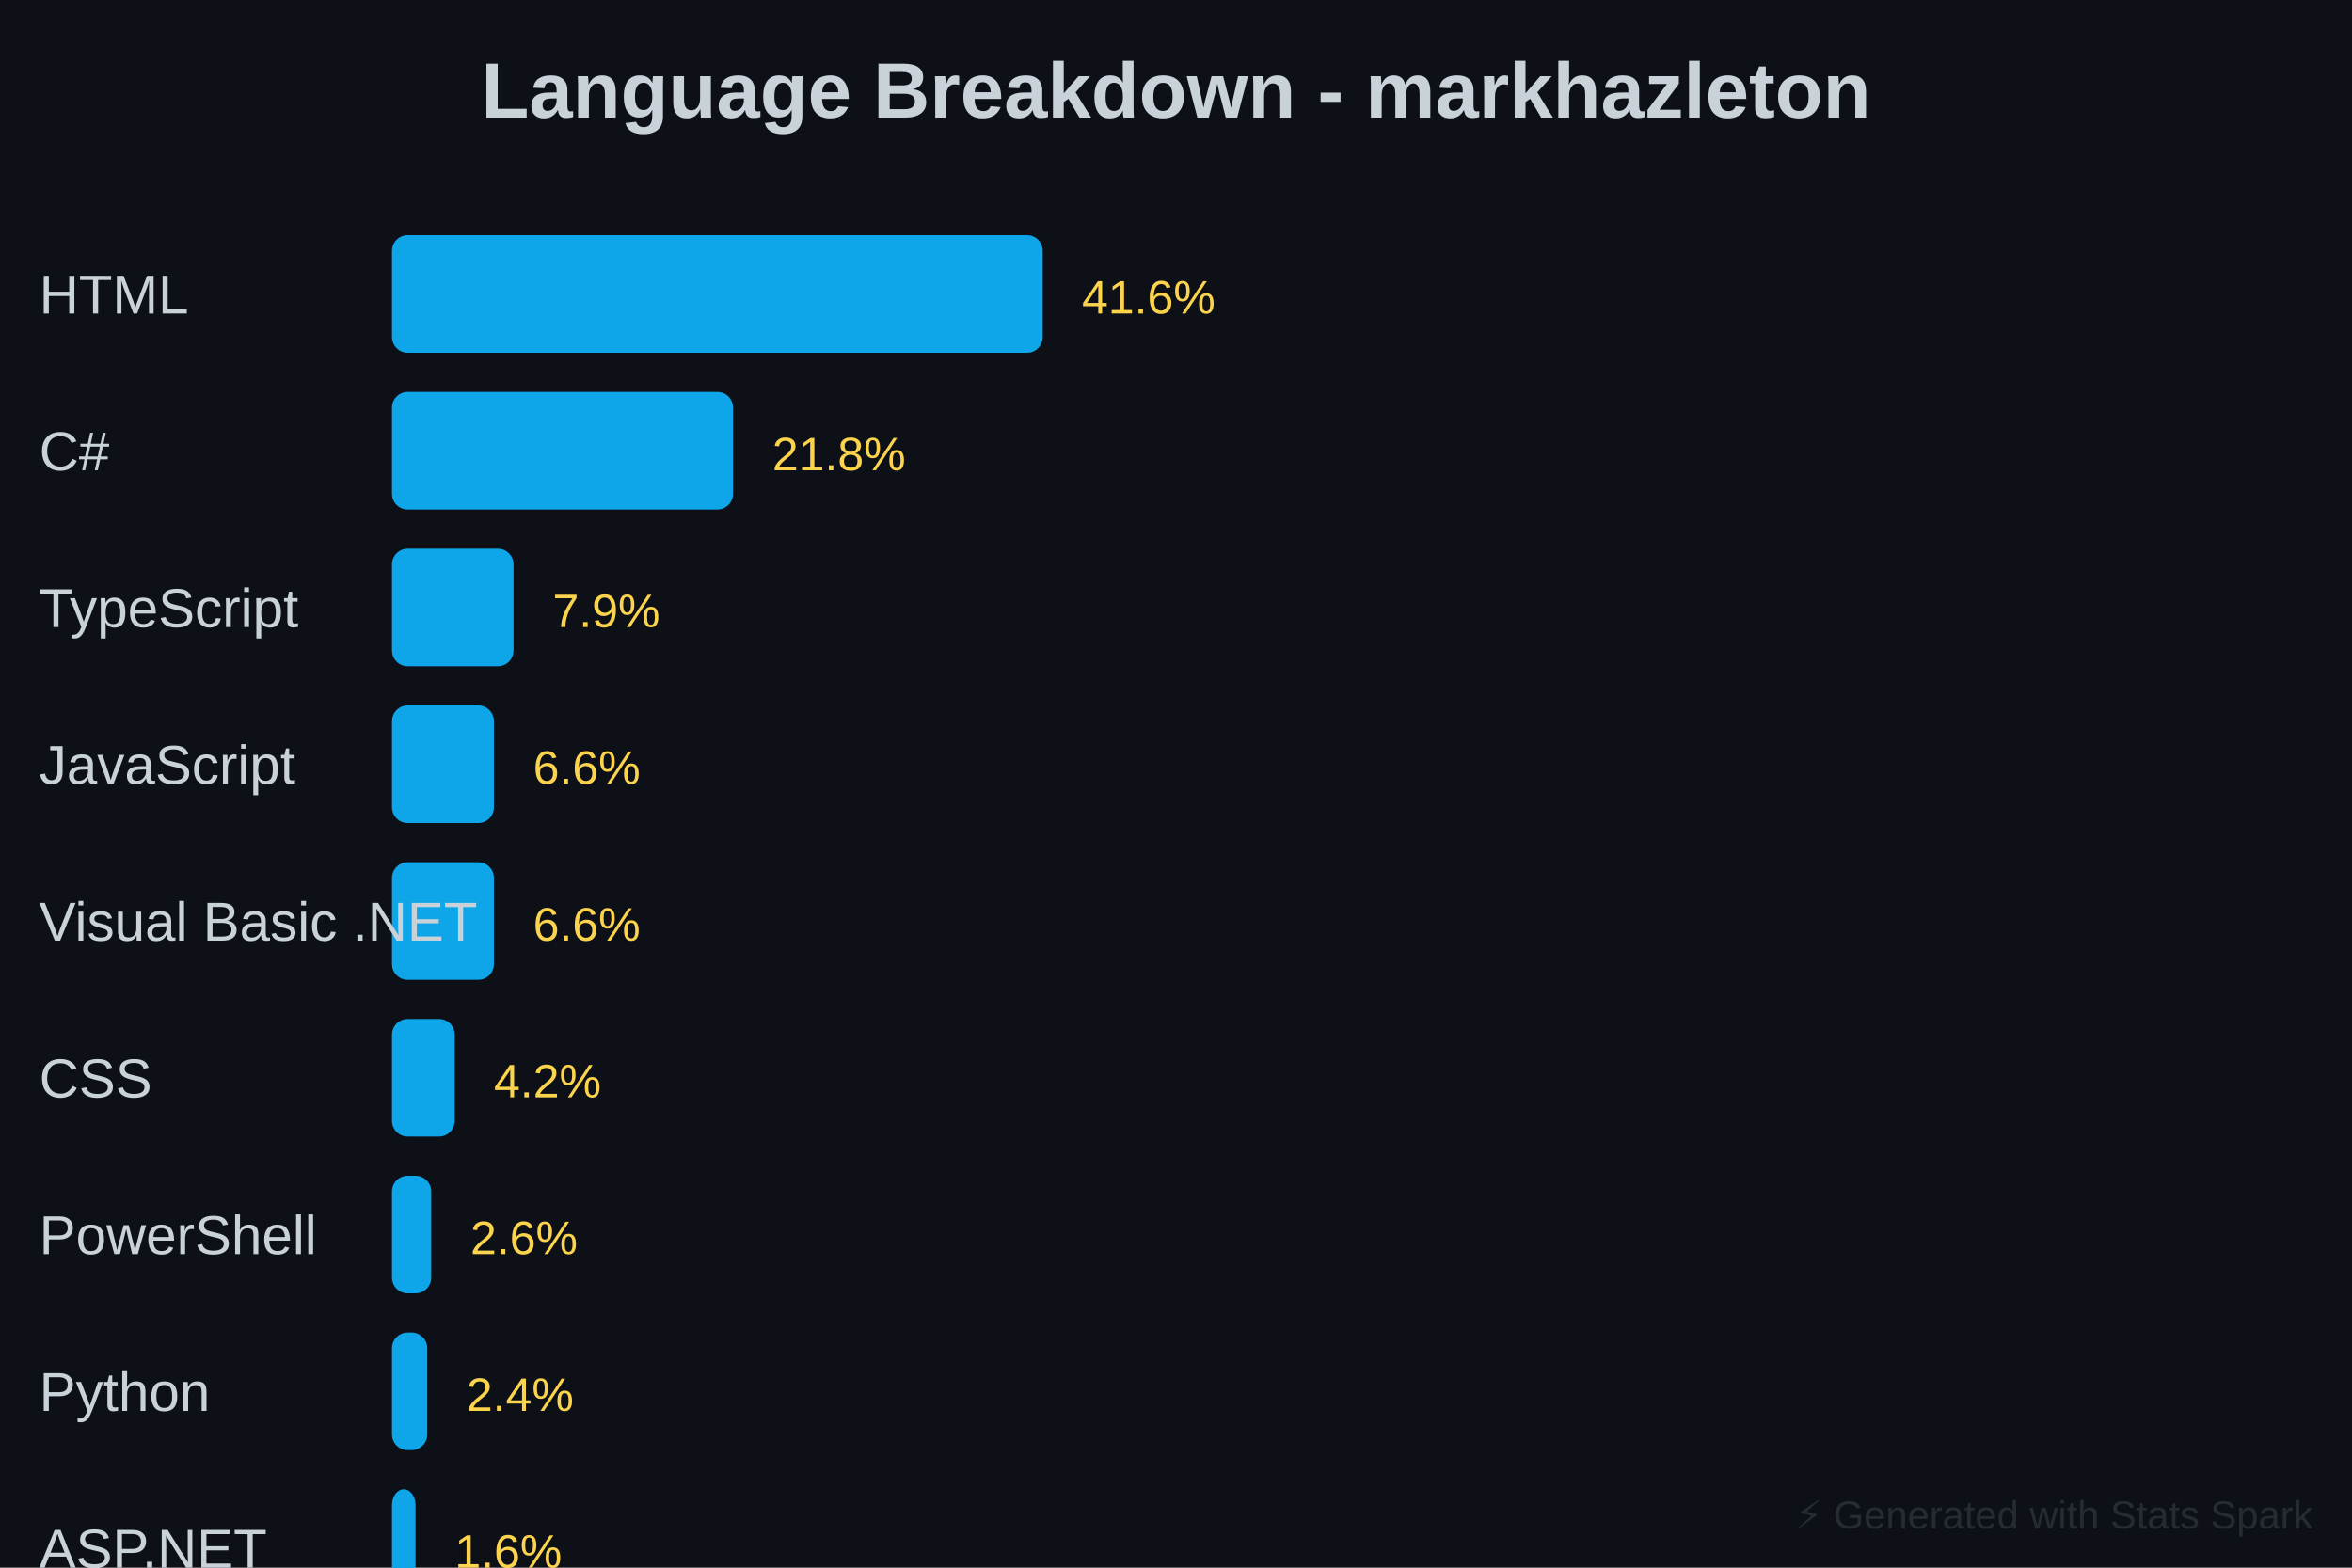
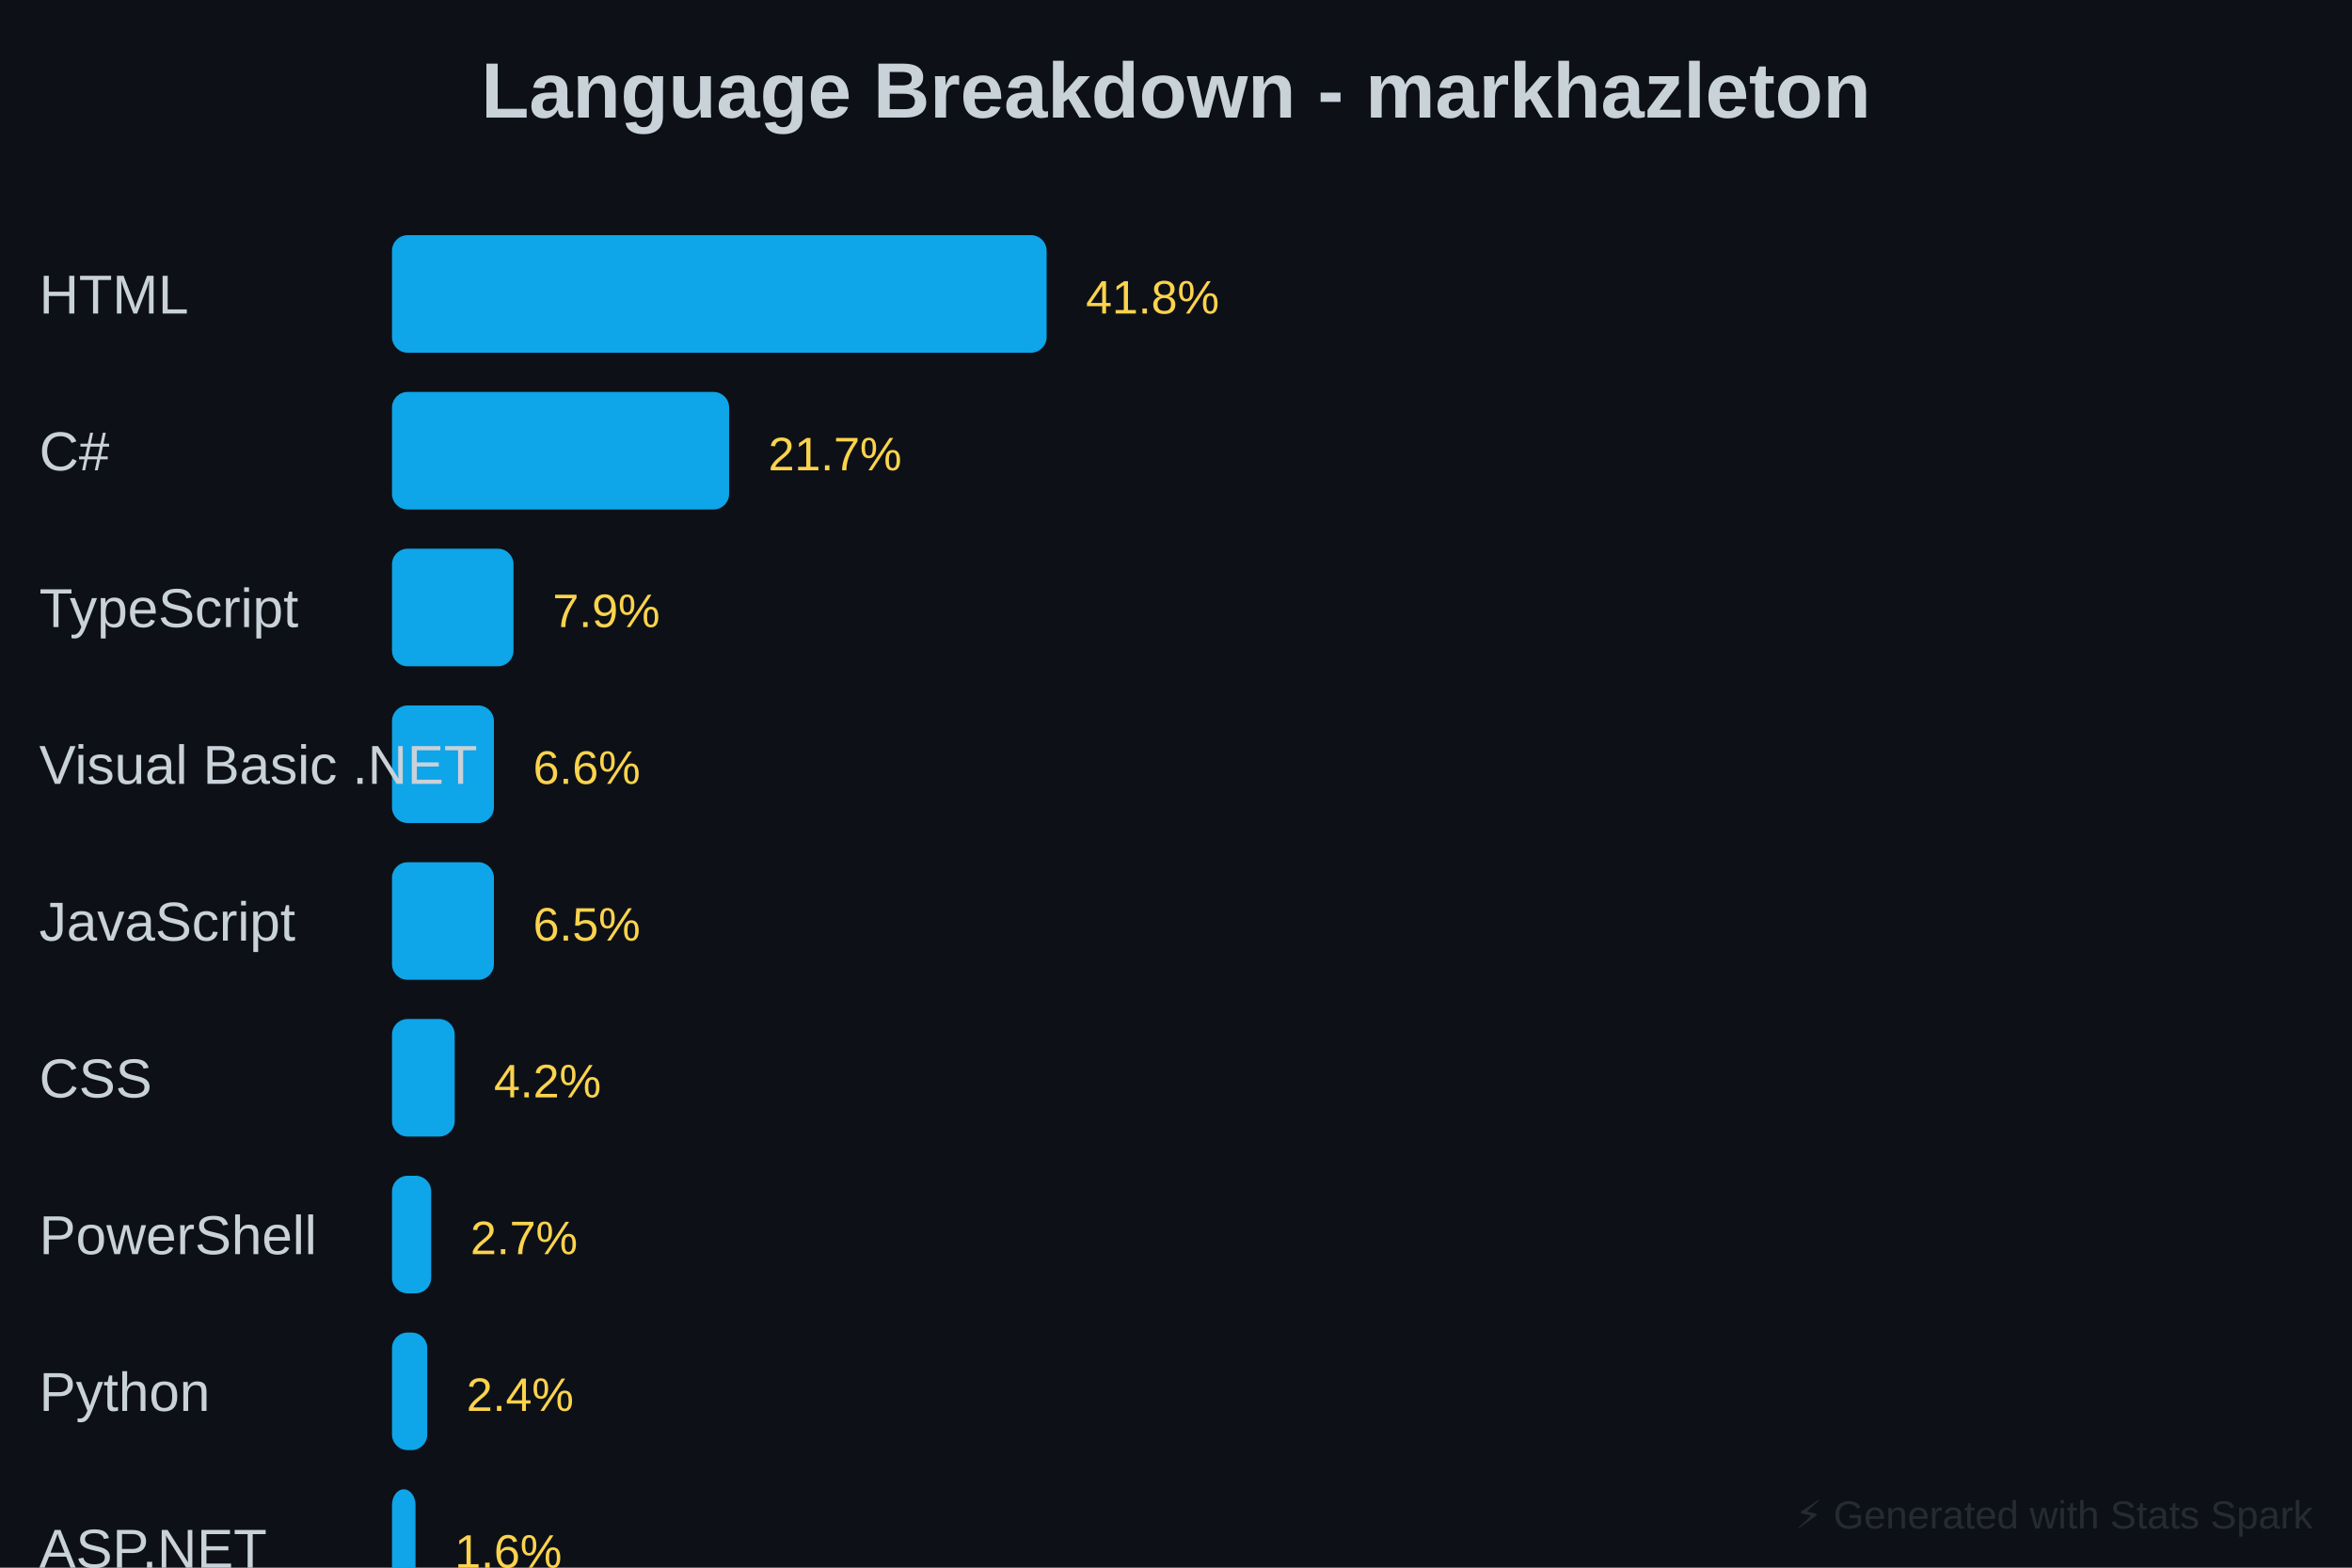
<svg xmlns="http://www.w3.org/2000/svg" baseProfile="full" height="400" version="1.1" width="600">
  <defs />
  <rect fill="#0D1117" height="400" width="600" x="0" y="0" />
  <text fill="#C9D1D9" font-family="Arial, sans-serif" font-size="20px" font-weight="bold" text-anchor="middle" x="300" y="30">Language Breakdown - markhazleton</text>
-   <rect fill="#0EA5E9" height="30" rx="4" width="166" x="100" y="60" />
+   <rect fill="#0EA5E9" height="30" rx="4" width="167" x="100" y="60" />
  <text fill="#C9D1D9" font-family="Arial, sans-serif" font-size="14px" x="10" y="80">HTML</text>
-   <text fill="#FCD34D" font-family="Arial, sans-serif" font-size="12px" x="276" y="80">41.6%</text>
-   <rect fill="#0EA5E9" height="30" rx="4" width="87" x="100" y="100" />
+   <text fill="#FCD34D" font-family="Arial, sans-serif" font-size="12px" x="277" y="80">41.8%</text>
+   <rect fill="#0EA5E9" height="30" rx="4" width="86" x="100" y="100" />
  <text fill="#C9D1D9" font-family="Arial, sans-serif" font-size="14px" x="10" y="120">C#</text>
-   <text fill="#FCD34D" font-family="Arial, sans-serif" font-size="12px" x="197" y="120">21.8%</text>
+   <text fill="#FCD34D" font-family="Arial, sans-serif" font-size="12px" x="196" y="120">21.7%</text>
  <rect fill="#0EA5E9" height="30" rx="4" width="31" x="100" y="140" />
  <text fill="#C9D1D9" font-family="Arial, sans-serif" font-size="14px" x="10" y="160">TypeScript</text>
  <text fill="#FCD34D" font-family="Arial, sans-serif" font-size="12px" x="141" y="160">7.9%</text>
  <rect fill="#0EA5E9" height="30" rx="4" width="26" x="100" y="180" />
-   <text fill="#C9D1D9" font-family="Arial, sans-serif" font-size="14px" x="10" y="200">JavaScript</text>
+   <text fill="#C9D1D9" font-family="Arial, sans-serif" font-size="14px" x="10" y="200">Visual Basic .NET</text>
  <text fill="#FCD34D" font-family="Arial, sans-serif" font-size="12px" x="136" y="200">6.6%</text>
  <rect fill="#0EA5E9" height="30" rx="4" width="26" x="100" y="220" />
-   <text fill="#C9D1D9" font-family="Arial, sans-serif" font-size="14px" x="10" y="240">Visual Basic .NET</text>
-   <text fill="#FCD34D" font-family="Arial, sans-serif" font-size="12px" x="136" y="240">6.6%</text>
+   <text fill="#C9D1D9" font-family="Arial, sans-serif" font-size="14px" x="10" y="240">JavaScript</text>
+   <text fill="#FCD34D" font-family="Arial, sans-serif" font-size="12px" x="136" y="240">6.5%</text>
  <rect fill="#0EA5E9" height="30" rx="4" width="16" x="100" y="260" />
  <text fill="#C9D1D9" font-family="Arial, sans-serif" font-size="14px" x="10" y="280">CSS</text>
  <text fill="#FCD34D" font-family="Arial, sans-serif" font-size="12px" x="126" y="280">4.2%</text>
  <rect fill="#0EA5E9" height="30" rx="4" width="10" x="100" y="300" />
  <text fill="#C9D1D9" font-family="Arial, sans-serif" font-size="14px" x="10" y="320">PowerShell</text>
-   <text fill="#FCD34D" font-family="Arial, sans-serif" font-size="12px" x="120" y="320">2.6%</text>
+   <text fill="#FCD34D" font-family="Arial, sans-serif" font-size="12px" x="120" y="320">2.7%</text>
  <rect fill="#0EA5E9" height="30" rx="4" width="9" x="100" y="340" />
  <text fill="#C9D1D9" font-family="Arial, sans-serif" font-size="14px" x="10" y="360">Python</text>
  <text fill="#FCD34D" font-family="Arial, sans-serif" font-size="12px" x="119" y="360">2.4%</text>
  <rect fill="#0EA5E9" height="30" rx="4" width="6" x="100" y="380" />
  <text fill="#C9D1D9" font-family="Arial, sans-serif" font-size="14px" x="10" y="400">ASP.NET</text>
  <text fill="#FCD34D" font-family="Arial, sans-serif" font-size="12px" x="116" y="400">1.6%</text>
  <rect fill="#0EA5E9" height="30" rx="4" width="18" x="100" y="420" />
  <text fill="#C9D1D9" font-family="Arial, sans-serif" font-size="14px" x="10" y="440">Other</text>
  <text fill="#FCD34D" font-family="Arial, sans-serif" font-size="12px" x="128" y="440">4.7%</text>
  <text fill="#30363D" font-family="Arial, sans-serif" font-size="10px" opacity="0.7" text-anchor="end" x="590" y="390">⚡ Generated with Stats Spark</text>
</svg>
